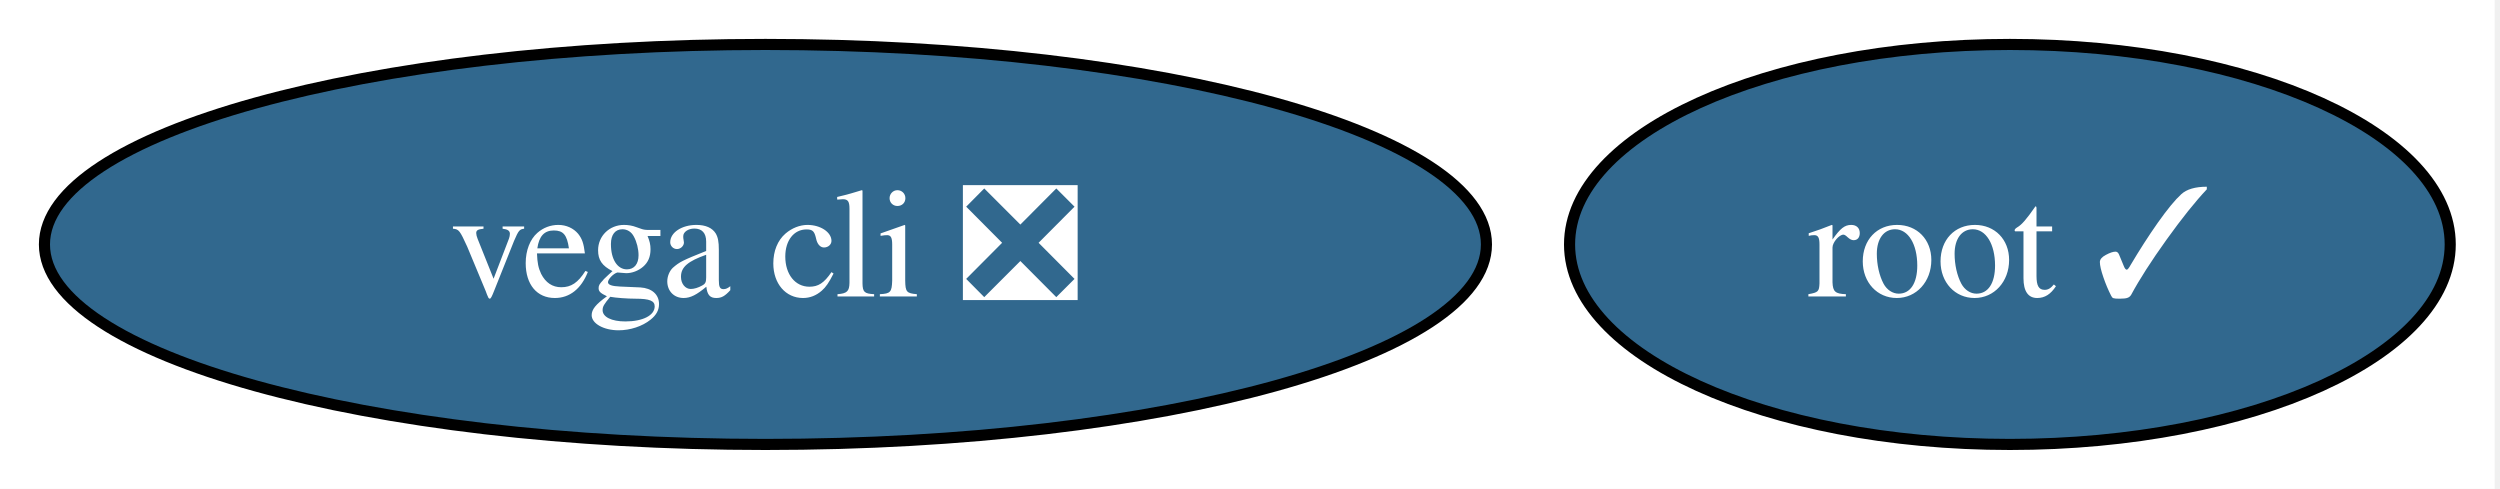
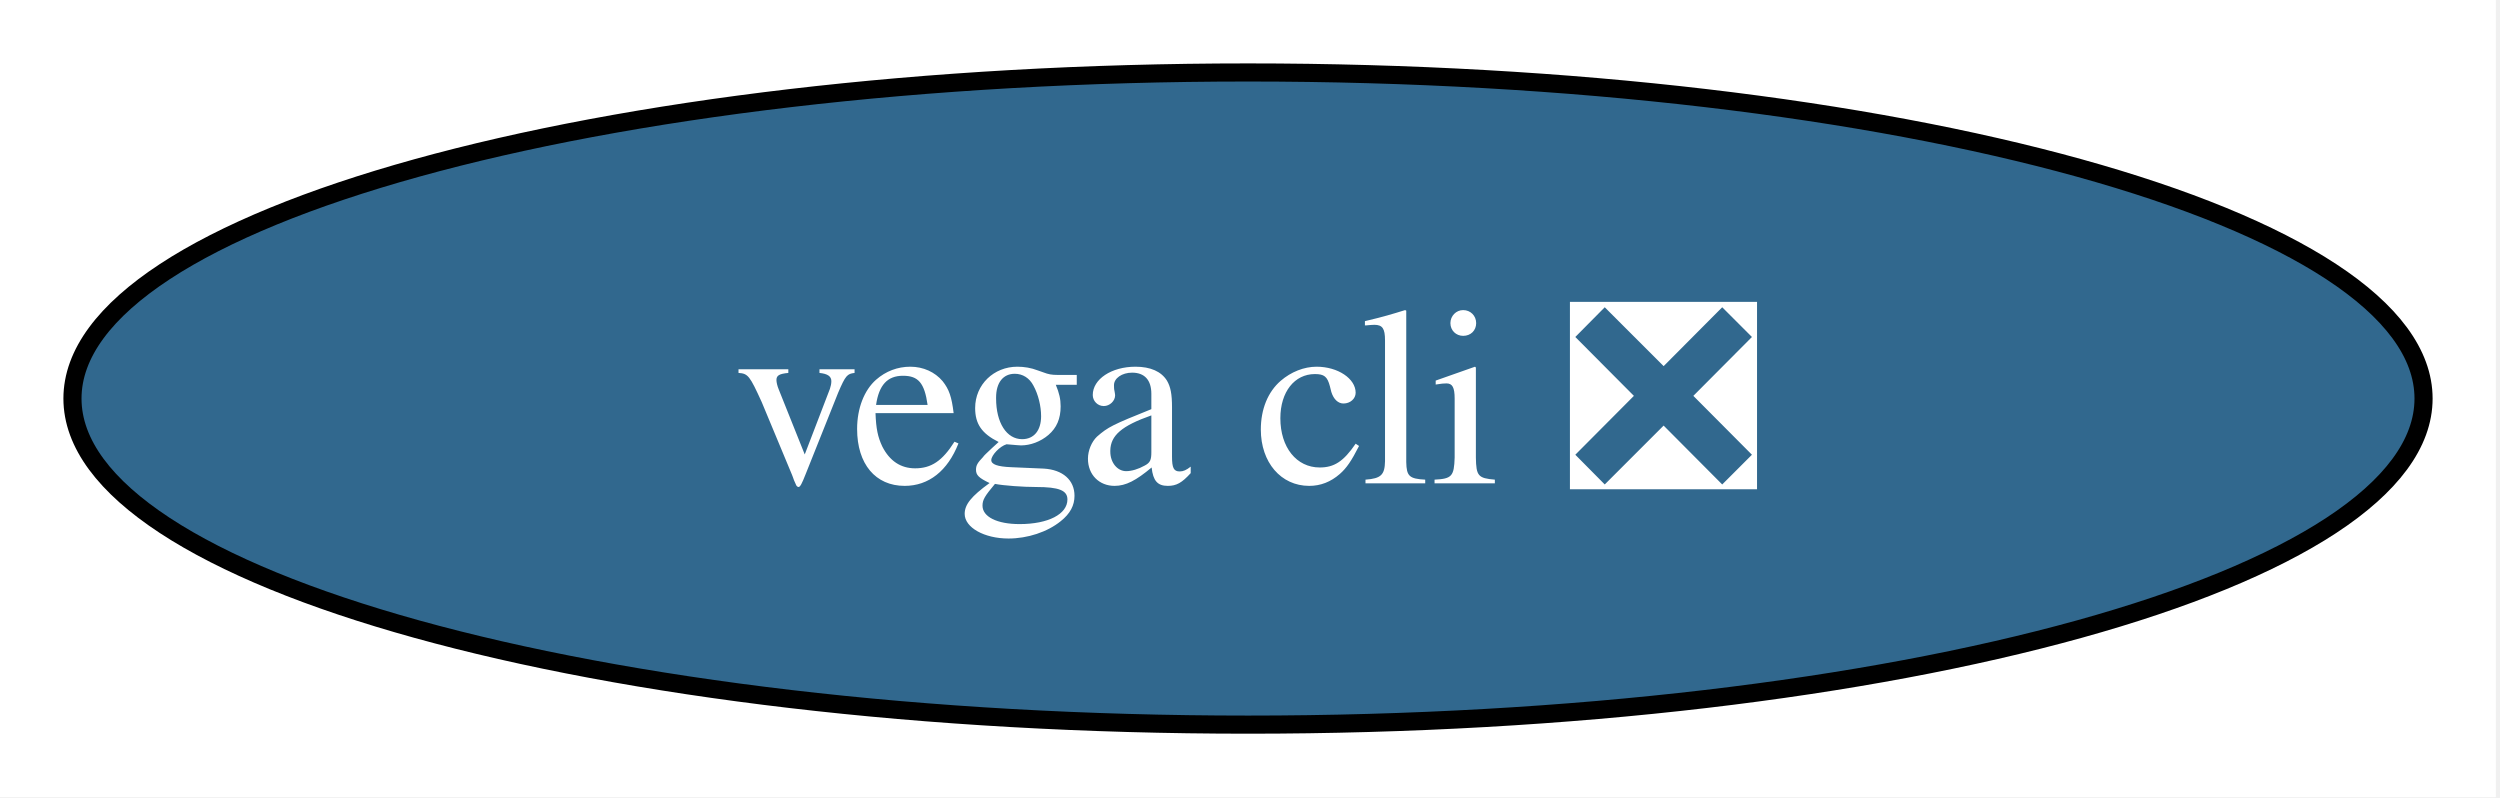
- <svg xmlns="http://www.w3.org/2000/svg" xmlns:xlink="http://www.w3.org/1999/xlink" width="225pt" height="44pt" viewBox="0.00 0.00 225.00 44.00">
+ <svg xmlns="http://www.w3.org/2000/svg" xmlns:xlink="http://www.w3.org/1999/xlink" width="138pt" height="44pt" viewBox="0.00 0.00 138.00 44.00">
  <g id="graph0" class="graph" transform="scale(1 1) rotate(0) translate(4 40)">
-     <polygon fill="white" stroke="none" points="-4,4 -4,-40 220.52,-40 220.52,4 -4,4" />
+     <polygon fill="white" stroke="none" points="-4,4 -4,-40 133.77,-40 133.77,4 -4,4" />
    <g id="node1" class="node">
      <g id="a_node1">
-         <a xlink:href="https://github.com/conda-forge/root-feedstock/pull/382" xlink:title="root ✓">
-           <ellipse fill="#31688e" stroke="black" cx="176.89" cy="-18" rx="39.63" ry="18" />
-           <text xml:space="preserve" text-anchor="middle" x="176.89" y="-13.32" font-family="Times,serif" font-size="14.00" fill="white">root ✓</text>
-         </a>
-       </g>
-     </g>
-     <g id="node2" class="node">
-       <g id="a_node2">
        <a xlink:href="https://github.com/conda-forge/vega-cli-feedstock/pull/48" xlink:title="vega cli ❎">
          <ellipse fill="#31688e" stroke="black" cx="64.89" cy="-18" rx="64.89" ry="18" />
          <text xml:space="preserve" text-anchor="middle" x="64.89" y="-13.32" font-family="Times,serif" font-size="14.00" fill="white">vega cli ❎</text>
        </a>
      </g>
    </g>
  </g>
</svg>
